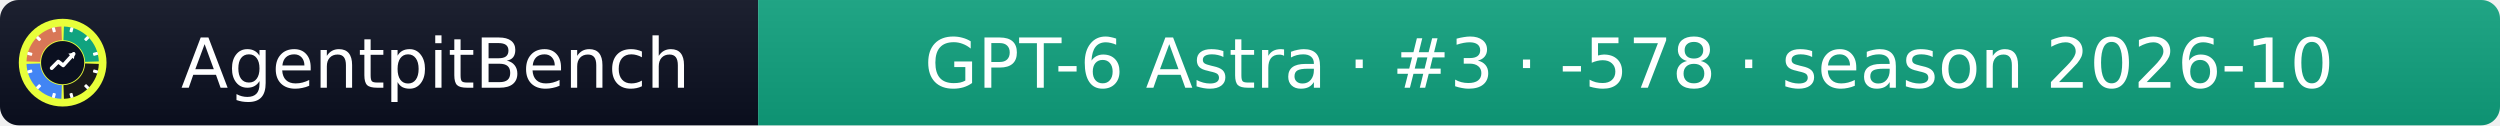
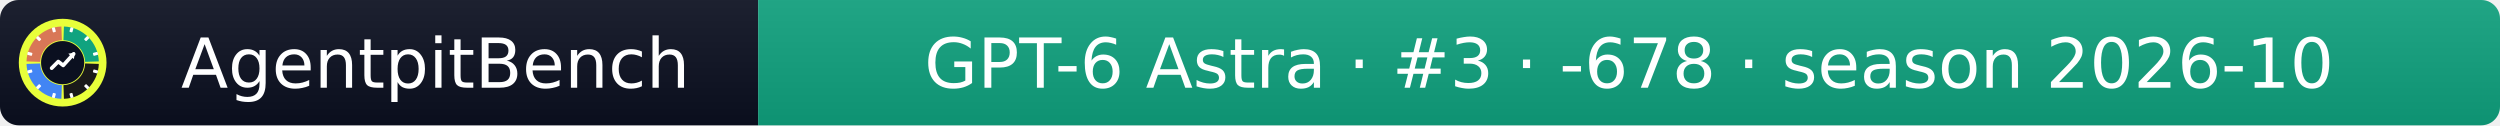
- <svg xmlns="http://www.w3.org/2000/svg" width="399" height="20" role="img" aria-label="AgentpitBench: GPT-6 Astra · #3 · -578 · season 2026-10">
+ <svg xmlns="http://www.w3.org/2000/svg" width="399" height="20" role="img" aria-label="AgentpitBench: GPT-6 Astra · #3 · -678 · season 2026-10">
  <linearGradient id="s" x2="0" y2="100%">
    <stop offset="0" stop-color="#bbb" stop-opacity=".1" />
    <stop offset="1" stop-opacity=".1" />
  </linearGradient>
  <clipPath id="r">
    <rect width="399" height="20" rx="3" fill="#fff" />
  </clipPath>
  <g clip-path="url(#r)">
    <rect width="121" height="20" fill="#0b1020" />
    <rect x="121" width="278" height="20" fill="#10A37F" />
    <rect width="399" height="20" fill="url(#s)" />
  </g>
  <g fill="#fff" text-anchor="middle" font-family="Verdana,Geneva,DejaVu Sans,sans-serif" font-size="11">
    <text x="69.5" y="14">AgentpitBench</text>
-     <text x="260.0" y="14">GPT-6 Astra · #3 · -578 · season 2026-10</text>
+     <text x="260.0" y="14">GPT-6 Astra · #3 · -678 · season 2026-10</text>
  </g>
  <svg x="3" y="3" viewBox="0 0 800 800" width="14" height="14" role="img" aria-label="AgentpitBench">
    <clipPath id="apb-c">
      <circle cx="400" cy="400" r="400" />
    </clipPath>
    <g clip-path="url(#apb-c)">
      <rect width="800" height="800" fill="#E8FF3A" />
      <path d="M195.1,392.8 L70.2,388.5 A330,330 0 0 1 388.5,70.2 L392.8,195.1 A205,205 0 0 0 195.1,392.8 Z" fill="#D97757" />
      <path d="M407.2,195.1 L411.5,70.2 A330,330 0 0 1 729.8,388.5 L604.9,392.8 A205,205 0 0 0 407.2,195.1 Z" fill="#10A37F" />
      <path d="M604.9,407.2 L729.8,411.5 A330,330 0 0 1 411.5,729.8 L407.2,604.9 A205,205 0 0 0 604.9,407.2 Z" fill="#1A1A1A" />
      <path d="M392.8,604.9 L388.5,729.8 A330,330 0 0 1 70.2,411.5 L195.1,407.2 A205,205 0 0 0 392.8,604.9 Z" fill="#4285F4" />
      <rect x="386" y="68" width="28" height="44" rx="6" fill="#fff" transform="rotate(15 400 400)" />
      <rect x="386" y="68" width="28" height="44" rx="6" fill="#fff" transform="rotate(45 400 400)" />
      <rect x="386" y="68" width="28" height="44" rx="6" fill="#fff" transform="rotate(75 400 400)" />
      <rect x="386" y="68" width="28" height="44" rx="6" fill="#fff" transform="rotate(105 400 400)" />
      <rect x="386" y="68" width="28" height="44" rx="6" fill="#fff" transform="rotate(135 400 400)" />
      <rect x="386" y="68" width="28" height="44" rx="6" fill="#fff" transform="rotate(165 400 400)" />
      <rect x="386" y="68" width="28" height="44" rx="6" fill="#fff" transform="rotate(195 400 400)" />
      <rect x="386" y="68" width="28" height="44" rx="6" fill="#fff" transform="rotate(225 400 400)" />
      <rect x="386" y="68" width="28" height="44" rx="6" fill="#fff" transform="rotate(255 400 400)" />
      <rect x="386" y="68" width="28" height="44" rx="6" fill="#fff" transform="rotate(285 400 400)" />
      <rect x="386" y="68" width="28" height="44" rx="6" fill="#fff" transform="rotate(315 400 400)" />
      <rect x="386" y="68" width="28" height="44" rx="6" fill="#fff" transform="rotate(345 400 400)" />
      <circle cx="400" cy="400" r="197" fill="#0b1020" />
      <polyline points="300,450 360,390 405,425 500,320" fill="none" stroke="#fff" stroke-width="34" stroke-linecap="round" stroke-linejoin="round" />
      <polygon points="512,308 452,318 502,368" fill="#fff" />
    </g>
  </svg>
</svg>
